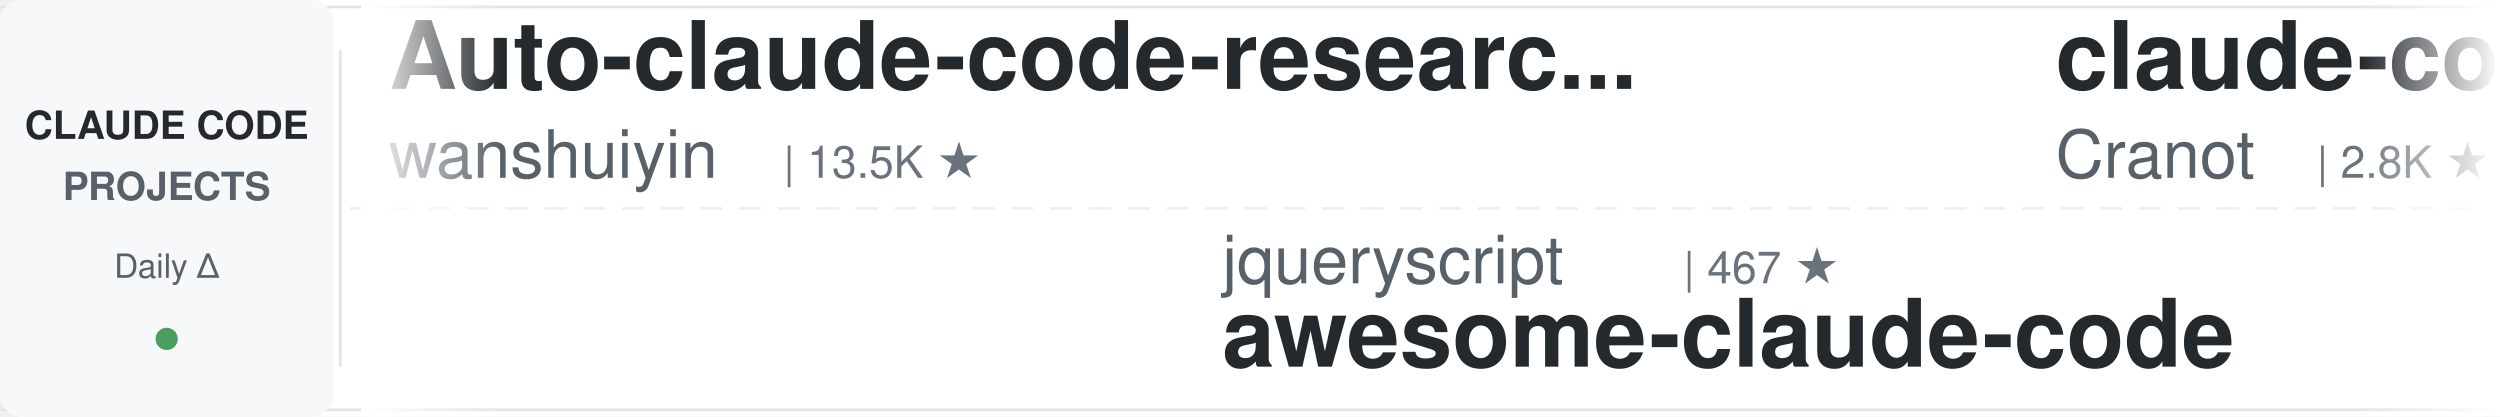
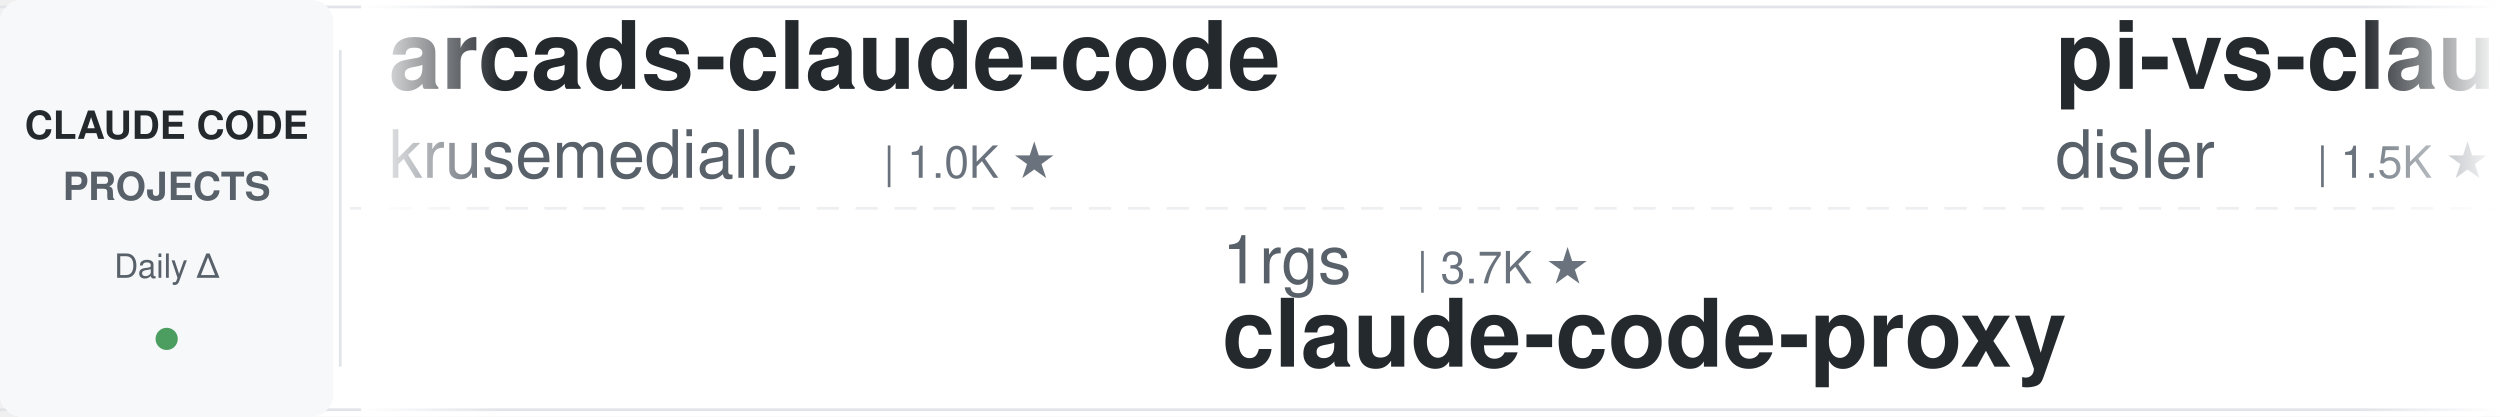
<svg xmlns="http://www.w3.org/2000/svg" width="900" height="150">
  <defs>
    <linearGradient id="leftFade" x1="0%" y1="0%" x2="100%" y2="0%">
      <stop offset="0%" style="stop-color:#ffffff;stop-opacity:1" />
      <stop offset="100%" style="stop-color:#ffffff;stop-opacity:0" />
    </linearGradient>
    <linearGradient id="rightFade" x1="0%" y1="0%" x2="100%" y2="0%">
      <stop offset="0%" style="stop-color:#ffffff;stop-opacity:0" />
      <stop offset="100%" style="stop-color:#ffffff;stop-opacity:1" />
    </linearGradient>
  </defs>
  <rect width="900" height="150" fill="#ffffff" rx="8" />
  <rect x="0" y="2" width="900" height="1" fill="#e1e4e8" />
  <rect x="0" y="147" width="900" height="1" fill="#e1e4e8" />
  <line x1="0" y1="75" x2="900" y2="75" stroke="#e1e4e8" stroke-width="1" stroke-dasharray="8 6" opacity="0.6" />
  <rect x="0" y="0" width="120" height="150" fill="#f6f8fa" rx="8" />
  <text x="60" y="50" font-family="-apple-system, BlinkMacSystemFont, 'Segoe UI', Helvetica, Arial, sans-serif" font-size="14" font-weight="600" fill="#24292e" text-anchor="middle">CLAUDE CODE</text>
  <text x="60" y="72" font-family="-apple-system, BlinkMacSystemFont, 'Segoe UI', Helvetica, Arial, sans-serif" font-size="14" font-weight="600" fill="#586069" text-anchor="middle">PROJECTS</text>
  <text x="60" y="100" font-family="-apple-system, BlinkMacSystemFont, 'Segoe UI', Helvetica, Arial, sans-serif" font-size="12" font-weight="500" fill="#586069" text-anchor="middle">Daily Δ</text>
  <circle cx="60" cy="122" r="4" fill="#22863a" opacity="0.8" />
  <rect x="122" y="18" width="1" height="114" fill="#e1e4e8" />
  <clipPath id="tickerClip">
    <rect x="130" y="0" width="770" height="150" />
  </clipPath>
  <g clip-path="url(#tickerClip)">
    <g id="tickerItems">
      <animateTransform attributeName="transform" attributeType="XML" type="translate" from="0 0" to="-3000 0" dur="54s" repeatCount="indefinite" />
      <g transform="translate(0, 0)">
-         <text x="140" y="32" font-family="-apple-system, BlinkMacSystemFont, 'Segoe UI', Helvetica, Arial, sans-serif" font-size="34" font-weight="600" fill="#24292e">Auto-claude-code-researc...</text>
-         <text x="140" y="64" font-family="-apple-system, BlinkMacSystemFont, 'Segoe UI', Helvetica, Arial, sans-serif" font-size="24" font-weight="400" fill="#586069">wanshuiyin</text>
-         <text x="282" y="64" font-family="-apple-system, BlinkMacSystemFont, 'Segoe UI', Helvetica, Arial, sans-serif" font-size="16" font-weight="500" fill="#6a737d">| 13.5K ★</text>
+         <text x="140" y="32" font-family="-apple-system, BlinkMacSystemFont, 'Segoe UI', Helvetica, Arial, sans-serif" font-size="34" font-weight="600" fill="#24292e">arcads-claude-code</text>
+         <text x="140" y="64" font-family="-apple-system, BlinkMacSystemFont, 'Segoe UI', Helvetica, Arial, sans-serif" font-size="24" font-weight="400" fill="#586069">krusemediallc</text>
+         <text x="318" y="64" font-family="-apple-system, BlinkMacSystemFont, 'Segoe UI', Helvetica, Arial, sans-serif" font-size="16" font-weight="500" fill="#6a737d">| 1.0K ★</text>
      </g>
      <g transform="translate(300, 0)">
-         <text x="140" y="102" font-family="-apple-system, BlinkMacSystemFont, 'Segoe UI', Helvetica, Arial, sans-serif" font-size="24" font-weight="400" fill="#586069">jqueryscript</text>
-         <text x="306" y="102" font-family="-apple-system, BlinkMacSystemFont, 'Segoe UI', Helvetica, Arial, sans-serif" font-size="16" font-weight="500" fill="#6a737d">| 467 ★</text>
-         <text x="140" y="132" font-family="-apple-system, BlinkMacSystemFont, 'Segoe UI', Helvetica, Arial, sans-serif" font-size="34" font-weight="600" fill="#24292e">awesome-claude-code</text>
+         <text x="140" y="102" font-family="-apple-system, BlinkMacSystemFont, 'Segoe UI', Helvetica, Arial, sans-serif" font-size="24" font-weight="400" fill="#586069">1rgs</text>
+         <text x="210" y="102" font-family="-apple-system, BlinkMacSystemFont, 'Segoe UI', Helvetica, Arial, sans-serif" font-size="16" font-weight="500" fill="#6a737d">| 3.7K ★</text>
+         <text x="140" y="132" font-family="-apple-system, BlinkMacSystemFont, 'Segoe UI', Helvetica, Arial, sans-serif" font-size="34" font-weight="600" fill="#24292e">claude-code-proxy</text>
      </g>
      <g transform="translate(600, 0)">
-         <text x="140" y="32" font-family="-apple-system, BlinkMacSystemFont, 'Segoe UI', Helvetica, Arial, sans-serif" font-size="34" font-weight="600" fill="#24292e">claude-code-guide</text>
-         <text x="140" y="64" font-family="-apple-system, BlinkMacSystemFont, 'Segoe UI', Helvetica, Arial, sans-serif" font-size="24" font-weight="400" fill="#586069">Cranot</text>
-         <text x="234" y="64" font-family="-apple-system, BlinkMacSystemFont, 'Segoe UI', Helvetica, Arial, sans-serif" font-size="16" font-weight="500" fill="#6a737d">| 2.8K ★</text>
+         <text x="140" y="32" font-family="-apple-system, BlinkMacSystemFont, 'Segoe UI', Helvetica, Arial, sans-serif" font-size="34" font-weight="600" fill="#24292e">pi-vs-claude-code</text>
+         <text x="140" y="64" font-family="-apple-system, BlinkMacSystemFont, 'Segoe UI', Helvetica, Arial, sans-serif" font-size="24" font-weight="400" fill="#586069">disler</text>
+         <text x="234" y="64" font-family="-apple-system, BlinkMacSystemFont, 'Segoe UI', Helvetica, Arial, sans-serif" font-size="16" font-weight="500" fill="#6a737d">| 1.5K ★</text>
      </g>
      <g transform="translate(900, 0)">
+         <text x="140" y="102" font-family="-apple-system, BlinkMacSystemFont, 'Segoe UI', Helvetica, Arial, sans-serif" font-size="24" font-weight="400" fill="#586069">edmund-io</text>
+         <text x="270" y="102" font-family="-apple-system, BlinkMacSystemFont, 'Segoe UI', Helvetica, Arial, sans-serif" font-size="16" font-weight="500" fill="#6a737d">| 1.5K ★</text>
+         <text x="140" y="132" font-family="-apple-system, BlinkMacSystemFont, 'Segoe UI', Helvetica, Arial, sans-serif" font-size="34" font-weight="600" fill="#24292e">edmunds-claude-code</text>
+       </g>
+       <g transform="translate(1200, 0)">
+         <text x="140" y="32" font-family="-apple-system, BlinkMacSystemFont, 'Segoe UI', Helvetica, Arial, sans-serif" font-size="34" font-weight="600" fill="#24292e">claude-code-settings</text>
+         <text x="140" y="64" font-family="-apple-system, BlinkMacSystemFont, 'Segoe UI', Helvetica, Arial, sans-serif" font-size="24" font-weight="400" fill="#586069">feiskyer</text>
+         <text x="258" y="64" font-family="-apple-system, BlinkMacSystemFont, 'Segoe UI', Helvetica, Arial, sans-serif" font-size="16" font-weight="500" fill="#6a737d">| 1.6K ★</text>
+       </g>
+       <g transform="translate(1500, 0)">
+         <text x="140" y="102" font-family="-apple-system, BlinkMacSystemFont, 'Segoe UI', Helvetica, Arial, sans-serif" font-size="24" font-weight="400" fill="#586069">jeremylongshore</text>
+         <text x="342" y="102" font-family="-apple-system, BlinkMacSystemFont, 'Segoe UI', Helvetica, Arial, sans-serif" font-size="16" font-weight="500" fill="#6a737d">| 2.5K ★</text>
+         <text x="140" y="132" font-family="-apple-system, BlinkMacSystemFont, 'Segoe UI', Helvetica, Arial, sans-serif" font-size="34" font-weight="600" fill="#24292e">claude-code-plugins-plus...</text>
+       </g>
+       <g transform="translate(1800, 0)">
+         <text x="140" y="32" font-family="-apple-system, BlinkMacSystemFont, 'Segoe UI', Helvetica, Arial, sans-serif" font-size="34" font-weight="600" fill="#24292e">claude-code-analysis</text>
+         <text x="140" y="64" font-family="-apple-system, BlinkMacSystemFont, 'Segoe UI', Helvetica, Arial, sans-serif" font-size="24" font-weight="400" fill="#586069">liuup</text>
+         <text x="222" y="64" font-family="-apple-system, BlinkMacSystemFont, 'Segoe UI', Helvetica, Arial, sans-serif" font-size="16" font-weight="500" fill="#6a737d">| 3.6K ★</text>
+       </g>
+       <g transform="translate(2100, 0)">
+         <text x="140" y="102" font-family="-apple-system, BlinkMacSystemFont, 'Segoe UI', Helvetica, Arial, sans-serif" font-size="24" font-weight="400" fill="#586069">AICoderTudou</text>
+         <text x="306" y="102" font-family="-apple-system, BlinkMacSystemFont, 'Segoe UI', Helvetica, Arial, sans-serif" font-size="16" font-weight="500" fill="#6a737d">| 498 ★</text>
+         <text x="140" y="132" font-family="-apple-system, BlinkMacSystemFont, 'Segoe UI', Helvetica, Arial, sans-serif" font-size="34" font-weight="600" fill="#24292e">claude-code-tudou</text>
+       </g>
+       <g transform="translate(2400, 0)">
+         <text x="140" y="32" font-family="-apple-system, BlinkMacSystemFont, 'Segoe UI', Helvetica, Arial, sans-serif" font-size="34" font-weight="600" fill="#24292e">Claude-Code-Source-Study</text>
+         <text x="140" y="64" font-family="-apple-system, BlinkMacSystemFont, 'Segoe UI', Helvetica, Arial, sans-serif" font-size="24" font-weight="400" fill="#586069">luyao618</text>
+         <text x="258" y="64" font-family="-apple-system, BlinkMacSystemFont, 'Segoe UI', Helvetica, Arial, sans-serif" font-size="16" font-weight="500" fill="#6a737d">| 1.6K ★</text>
+       </g>
+       <g transform="translate(2700, 0)">
        <text x="140" y="102" font-family="-apple-system, BlinkMacSystemFont, 'Segoe UI', Helvetica, Arial, sans-serif" font-size="24" font-weight="400" fill="#586069">darcyegb</text>
        <text x="258" y="102" font-family="-apple-system, BlinkMacSystemFont, 'Segoe UI', Helvetica, Arial, sans-serif" font-size="16" font-weight="500" fill="#6a737d">| 748 ★</text>
        <text x="140" y="132" font-family="-apple-system, BlinkMacSystemFont, 'Segoe UI', Helvetica, Arial, sans-serif" font-size="34" font-weight="600" fill="#24292e">ClaudeCodeAgents</text>
      </g>
-       <g transform="translate(1200, 0)">
-         <text x="140" y="32" font-family="-apple-system, BlinkMacSystemFont, 'Segoe UI', Helvetica, Arial, sans-serif" font-size="34" font-weight="600" fill="#24292e">claude-code-spec-workflo...</text>
-         <text x="140" y="64" font-family="-apple-system, BlinkMacSystemFont, 'Segoe UI', Helvetica, Arial, sans-serif" font-size="24" font-weight="400" fill="#586069">Pimzino</text>
-         <text x="246" y="64" font-family="-apple-system, BlinkMacSystemFont, 'Segoe UI', Helvetica, Arial, sans-serif" font-size="16" font-weight="500" fill="#6a737d">| 3.8K ★</text>
-       </g>
-       <g transform="translate(1500, 0)">
-         <text x="140" y="102" font-family="-apple-system, BlinkMacSystemFont, 'Segoe UI', Helvetica, Arial, sans-serif" font-size="24" font-weight="400" fill="#586069">JrCx7scC</text>
-         <text x="258" y="102" font-family="-apple-system, BlinkMacSystemFont, 'Segoe UI', Helvetica, Arial, sans-serif" font-size="16" font-weight="500" fill="#6a737d">| 371 ★</text>
-         <text x="140" y="132" font-family="-apple-system, BlinkMacSystemFont, 'Segoe UI', Helvetica, Arial, sans-serif" font-size="34" font-weight="600" fill="#24292e">claude-code-source</text>
-       </g>
-       <g transform="translate(1800, 0)">
-         <text x="140" y="32" font-family="-apple-system, BlinkMacSystemFont, 'Segoe UI', Helvetica, Arial, sans-serif" font-size="34" font-weight="600" fill="#24292e">claude-code-engineering</text>
-         <text x="140" y="64" font-family="-apple-system, BlinkMacSystemFont, 'Segoe UI', Helvetica, Arial, sans-serif" font-size="24" font-weight="400" fill="#586069">huangjia2019</text>
-         <text x="306" y="64" font-family="-apple-system, BlinkMacSystemFont, 'Segoe UI', Helvetica, Arial, sans-serif" font-size="16" font-weight="500" fill="#6a737d">| 990 ★</text>
-       </g>
-       <g transform="translate(2100, 0)">
-         <text x="140" y="102" font-family="-apple-system, BlinkMacSystemFont, 'Segoe UI', Helvetica, Arial, sans-serif" font-size="24" font-weight="400" fill="#586069">Yuyz0112</text>
-         <text x="258" y="102" font-family="-apple-system, BlinkMacSystemFont, 'Segoe UI', Helvetica, Arial, sans-serif" font-size="16" font-weight="500" fill="#6a737d">| 2.4K ★</text>
-         <text x="140" y="132" font-family="-apple-system, BlinkMacSystemFont, 'Segoe UI', Helvetica, Arial, sans-serif" font-size="34" font-weight="600" fill="#24292e">claude-code-reverse</text>
-       </g>
-       <g transform="translate(2400, 0)">
-         <text x="140" y="32" font-family="-apple-system, BlinkMacSystemFont, 'Segoe UI', Helvetica, Arial, sans-serif" font-size="34" font-weight="600" fill="#24292e">claude_codex_bridge</text>
-         <text x="140" y="64" font-family="-apple-system, BlinkMacSystemFont, 'Segoe UI', Helvetica, Arial, sans-serif" font-size="24" font-weight="400" fill="#586069">SeemSeam</text>
-         <text x="258" y="64" font-family="-apple-system, BlinkMacSystemFont, 'Segoe UI', Helvetica, Arial, sans-serif" font-size="16" font-weight="500" fill="#6a737d">| 3.3K ★</text>
-       </g>
-       <g transform="translate(2700, 0)">
-         <text x="140" y="102" font-family="-apple-system, BlinkMacSystemFont, 'Segoe UI', Helvetica, Arial, sans-serif" font-size="24" font-weight="400" fill="#586069">nicedreamzapp</text>
-         <text x="318" y="102" font-family="-apple-system, BlinkMacSystemFont, 'Segoe UI', Helvetica, Arial, sans-serif" font-size="16" font-weight="500" fill="#6a737d">| 2.9K ★</text>
-         <text x="140" y="132" font-family="-apple-system, BlinkMacSystemFont, 'Segoe UI', Helvetica, Arial, sans-serif" font-size="34" font-weight="600" fill="#24292e">claude-code-local</text>
-       </g>
      <g transform="translate(3000, 0)">
-         <text x="140" y="32" font-family="-apple-system, BlinkMacSystemFont, 'Segoe UI', Helvetica, Arial, sans-serif" font-size="34" font-weight="600" fill="#24292e">Auto-claude-code-researc...</text>
-         <text x="140" y="64" font-family="-apple-system, BlinkMacSystemFont, 'Segoe UI', Helvetica, Arial, sans-serif" font-size="24" font-weight="400" fill="#586069">wanshuiyin</text>
-         <text x="282" y="64" font-family="-apple-system, BlinkMacSystemFont, 'Segoe UI', Helvetica, Arial, sans-serif" font-size="16" font-weight="500" fill="#6a737d">| 13.5K ★</text>
+         <text x="140" y="32" font-family="-apple-system, BlinkMacSystemFont, 'Segoe UI', Helvetica, Arial, sans-serif" font-size="34" font-weight="600" fill="#24292e">arcads-claude-code</text>
+         <text x="140" y="64" font-family="-apple-system, BlinkMacSystemFont, 'Segoe UI', Helvetica, Arial, sans-serif" font-size="24" font-weight="400" fill="#586069">krusemediallc</text>
+         <text x="318" y="64" font-family="-apple-system, BlinkMacSystemFont, 'Segoe UI', Helvetica, Arial, sans-serif" font-size="16" font-weight="500" fill="#6a737d">| 1.0K ★</text>
      </g>
      <g transform="translate(3300, 0)">
-         <text x="140" y="102" font-family="-apple-system, BlinkMacSystemFont, 'Segoe UI', Helvetica, Arial, sans-serif" font-size="24" font-weight="400" fill="#586069">jqueryscript</text>
-         <text x="306" y="102" font-family="-apple-system, BlinkMacSystemFont, 'Segoe UI', Helvetica, Arial, sans-serif" font-size="16" font-weight="500" fill="#6a737d">| 467 ★</text>
-         <text x="140" y="132" font-family="-apple-system, BlinkMacSystemFont, 'Segoe UI', Helvetica, Arial, sans-serif" font-size="34" font-weight="600" fill="#24292e">awesome-claude-code</text>
+         <text x="140" y="102" font-family="-apple-system, BlinkMacSystemFont, 'Segoe UI', Helvetica, Arial, sans-serif" font-size="24" font-weight="400" fill="#586069">1rgs</text>
+         <text x="210" y="102" font-family="-apple-system, BlinkMacSystemFont, 'Segoe UI', Helvetica, Arial, sans-serif" font-size="16" font-weight="500" fill="#6a737d">| 3.7K ★</text>
+         <text x="140" y="132" font-family="-apple-system, BlinkMacSystemFont, 'Segoe UI', Helvetica, Arial, sans-serif" font-size="34" font-weight="600" fill="#24292e">claude-code-proxy</text>
      </g>
      <g transform="translate(3600, 0)">
-         <text x="140" y="32" font-family="-apple-system, BlinkMacSystemFont, 'Segoe UI', Helvetica, Arial, sans-serif" font-size="34" font-weight="600" fill="#24292e">claude-code-guide</text>
-         <text x="140" y="64" font-family="-apple-system, BlinkMacSystemFont, 'Segoe UI', Helvetica, Arial, sans-serif" font-size="24" font-weight="400" fill="#586069">Cranot</text>
-         <text x="234" y="64" font-family="-apple-system, BlinkMacSystemFont, 'Segoe UI', Helvetica, Arial, sans-serif" font-size="16" font-weight="500" fill="#6a737d">| 2.8K ★</text>
+         <text x="140" y="32" font-family="-apple-system, BlinkMacSystemFont, 'Segoe UI', Helvetica, Arial, sans-serif" font-size="34" font-weight="600" fill="#24292e">pi-vs-claude-code</text>
+         <text x="140" y="64" font-family="-apple-system, BlinkMacSystemFont, 'Segoe UI', Helvetica, Arial, sans-serif" font-size="24" font-weight="400" fill="#586069">disler</text>
+         <text x="234" y="64" font-family="-apple-system, BlinkMacSystemFont, 'Segoe UI', Helvetica, Arial, sans-serif" font-size="16" font-weight="500" fill="#6a737d">| 1.5K ★</text>
      </g>
      <g transform="translate(3900, 0)">
-         <text x="140" y="102" font-family="-apple-system, BlinkMacSystemFont, 'Segoe UI', Helvetica, Arial, sans-serif" font-size="24" font-weight="400" fill="#586069">darcyegb</text>
-         <text x="258" y="102" font-family="-apple-system, BlinkMacSystemFont, 'Segoe UI', Helvetica, Arial, sans-serif" font-size="16" font-weight="500" fill="#6a737d">| 748 ★</text>
-         <text x="140" y="132" font-family="-apple-system, BlinkMacSystemFont, 'Segoe UI', Helvetica, Arial, sans-serif" font-size="34" font-weight="600" fill="#24292e">ClaudeCodeAgents</text>
+         <text x="140" y="102" font-family="-apple-system, BlinkMacSystemFont, 'Segoe UI', Helvetica, Arial, sans-serif" font-size="24" font-weight="400" fill="#586069">edmund-io</text>
+         <text x="270" y="102" font-family="-apple-system, BlinkMacSystemFont, 'Segoe UI', Helvetica, Arial, sans-serif" font-size="16" font-weight="500" fill="#6a737d">| 1.5K ★</text>
+         <text x="140" y="132" font-family="-apple-system, BlinkMacSystemFont, 'Segoe UI', Helvetica, Arial, sans-serif" font-size="34" font-weight="600" fill="#24292e">edmunds-claude-code</text>
      </g>
    </g>
  </g>
  <rect x="130" y="0" width="50" height="150" fill="url(#leftFade)" />
  <rect x="850" y="0" width="50" height="150" fill="url(#rightFade)" />
</svg>
